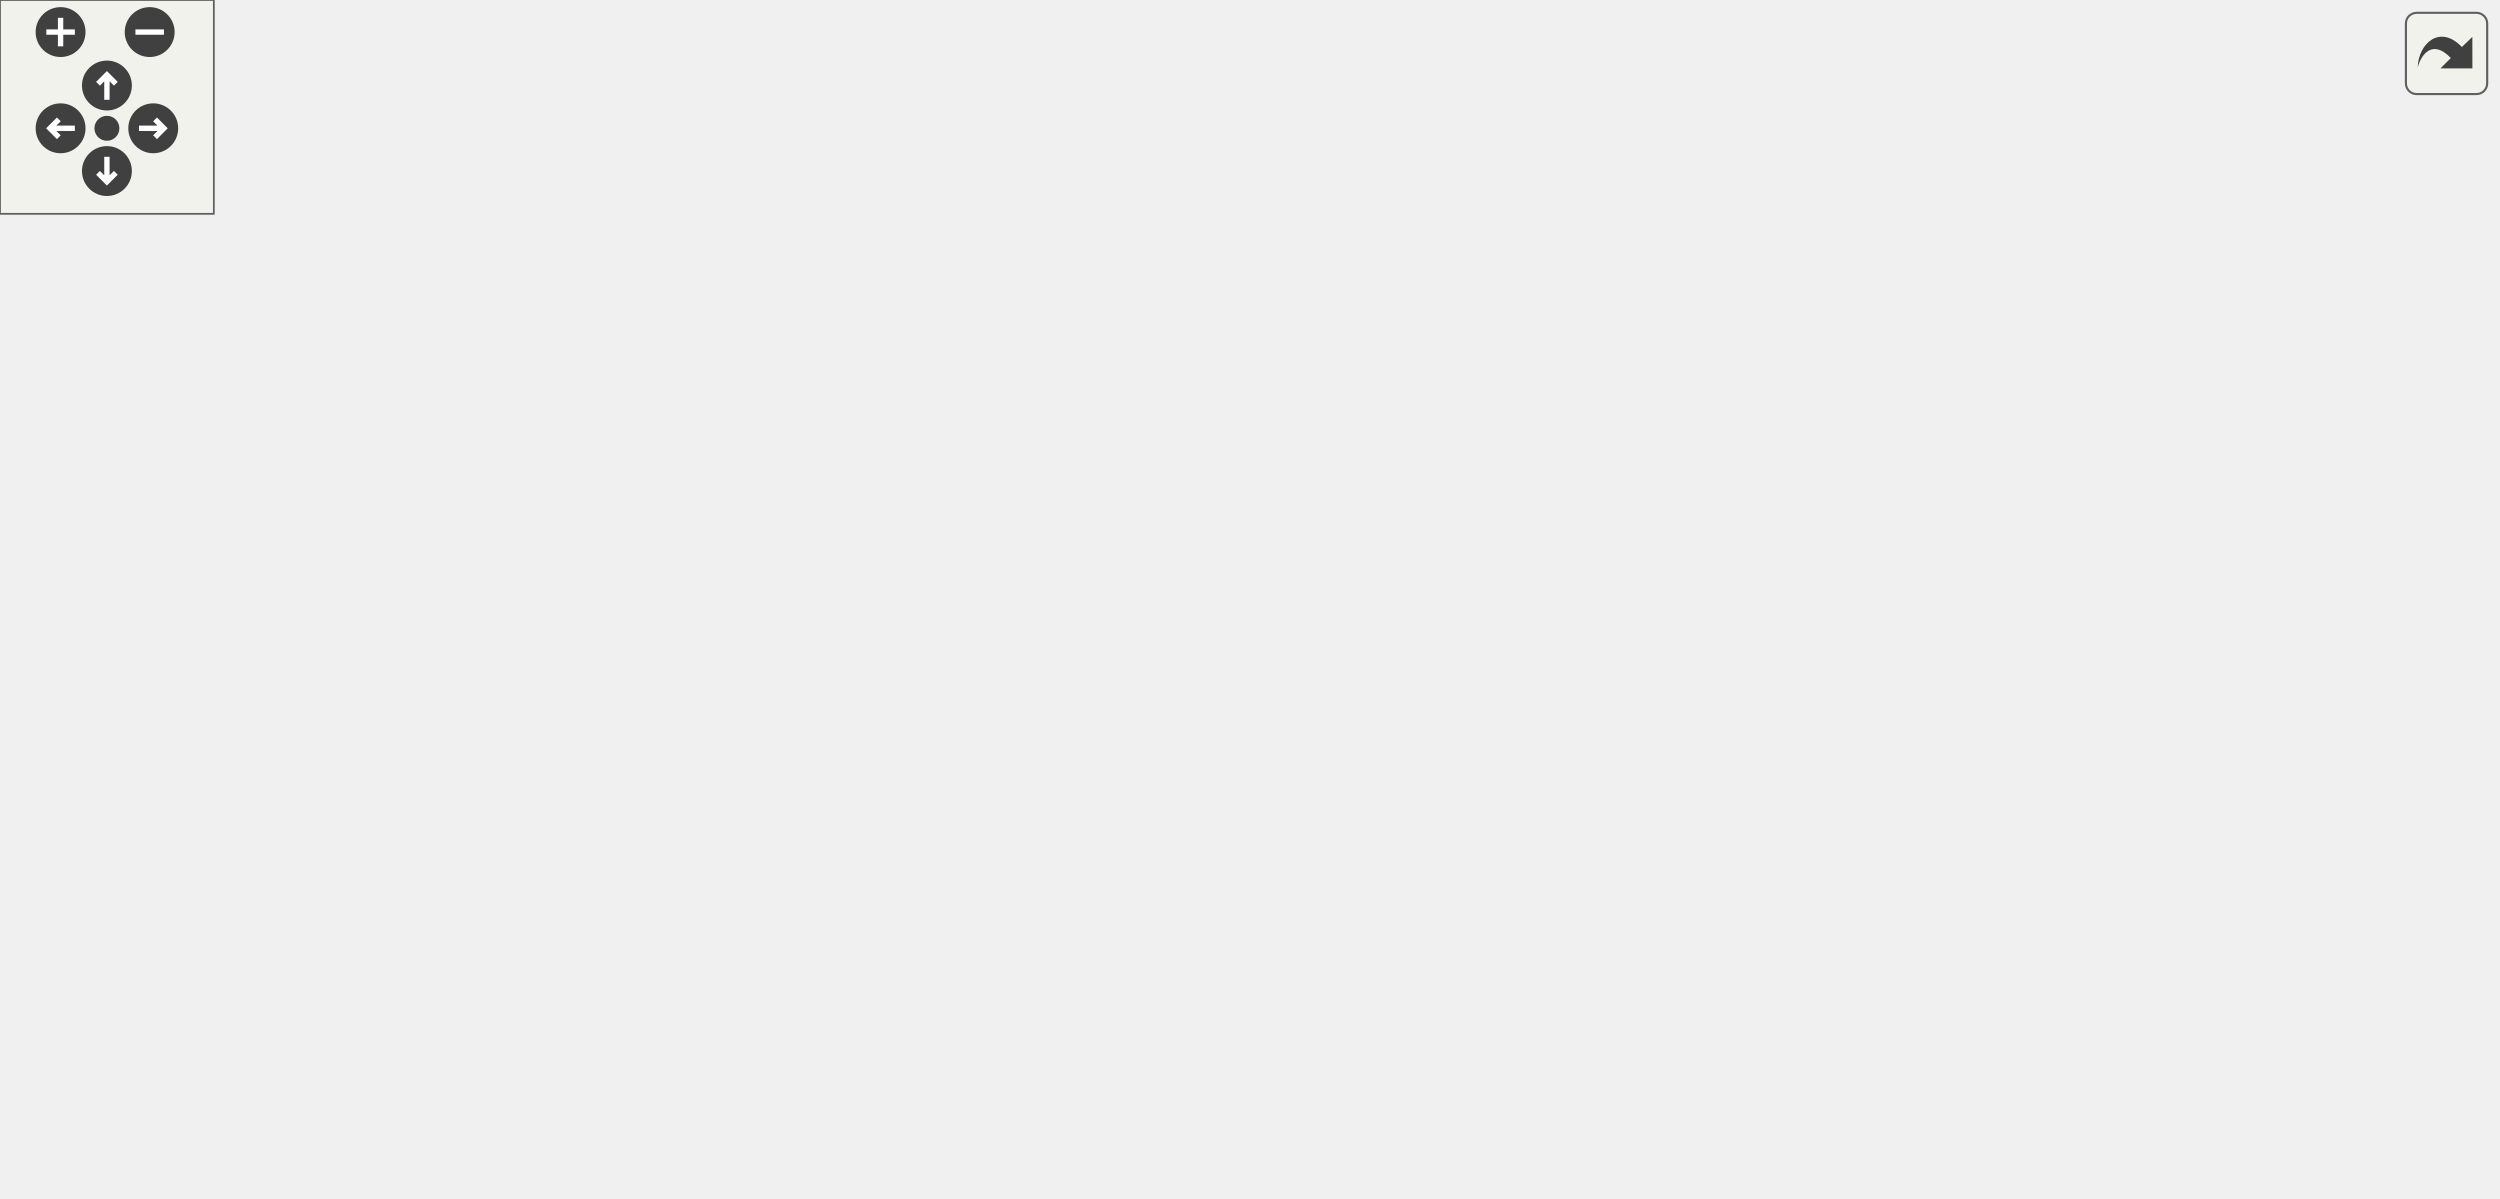
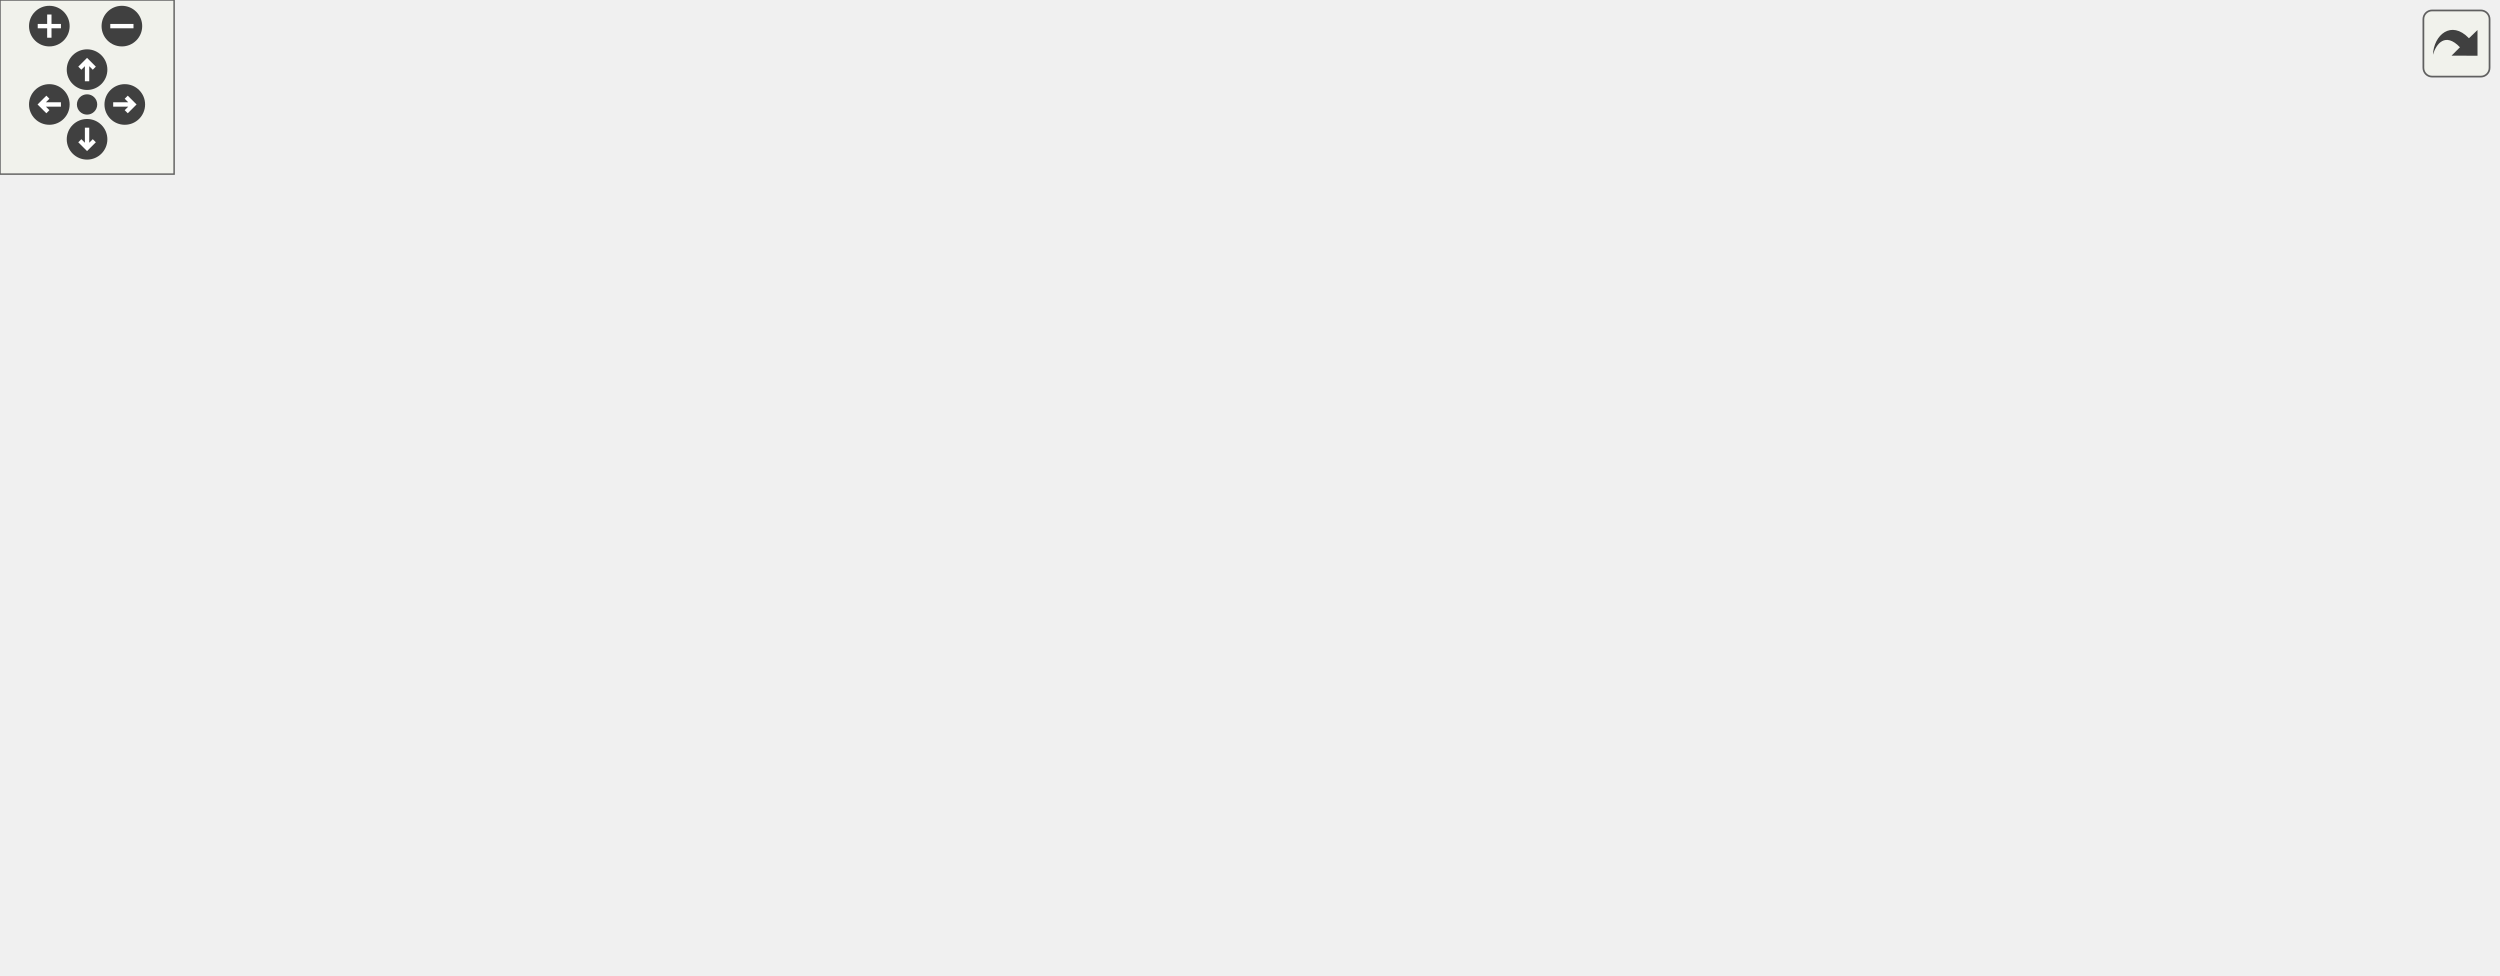
<svg xmlns="http://www.w3.org/2000/svg" xmlns:xlink="http://www.w3.org/1999/xlink" id="main" version="1.1" xml:space="preserve">
  <style type="text/css">
.edge:hover path { stroke: red; }
.edge:hover polygon { stroke: red; fill: red; }
</style>
  <defs>
    <circle id="rim" cx="0" cy="0" r="7" />
    <circle id="rim2" cx="0" cy="0" r="3.5" />
    <g id="zoomPlus">
      <use xlink:href="#rim" fill="#404040">
        <set attributeName="fill" to="#808080" begin="zoomplus.mouseover" end="zoomplus.mouseout" />
      </use>
      <path d="M-4,0h8M0,-4v8" fill="none" stroke="white" stroke-width="1.5" pointer-events="none" />
    </g>
    <g id="zoomMin">
      <use xlink:href="#rim" fill="#404040">
        <set attributeName="fill" to="#808080" begin="zoomminus.mouseover" end="zoomminus.mouseout" />
      </use>
      <path d="M-4,0h8" fill="none" stroke="white" stroke-width="1.5" pointer-events="none" />
    </g>
    <g id="dirArrow">
      <path fill="none" stroke="white" stroke-width="1.5" d="M0,-3.0v7 M-2.5,-0.5L0,-3.0L2.5,-0.5" />
    </g>
    <g id="resetDef">
      <use xlink:href="#rim2" fill="#404040">
        <set attributeName="fill" to="#808080" begin="reset.mouseover" end="reset.mouseout" />
      </use>
    </g>
  </defs>
  <svg id="graph" class="graph">
    <g id="viewport">
      <g id="node1" class="node">
        <g id="a_node1">
          <a xlink:title="Contains the Message object definition, and the constant pre-defined message typesf.">
-             <polygon fill="#bfbfbf" stroke="black" points="294.5,-234.5 294.5,-275.5 436.5,-275.5 436.5,-234.5 294.5,-234.5" />
-             <text text-anchor="start" x="302.5" y="-263.5" font-family="Helvetica,sans-Serif" font-size="10.00">/home/runner/work/307lib</text>
-             <text text-anchor="start" x="302.5" y="-252.5" font-family="Helvetica,sans-Serif" font-size="10.00">/307lib/TermAPI/include</text>
-             <text text-anchor="middle" x="365.5" y="-241.5" font-family="Helvetica,sans-Serif" font-size="10.00">/Message.hpp</text>
+             <polygon fill="#bfbfbf" stroke="black" points="303.5,-234.5 303.5,-275.5 445.5,-275.5 445.5,-234.5 303.5,-234.5" />
+             <text text-anchor="start" x="311.5" y="-263.5" font-family="Helvetica,sans-Serif" font-size="10.00">/home/runner/work/307lib</text>
+             <text text-anchor="start" x="311.5" y="-252.5" font-family="Helvetica,sans-Serif" font-size="10.00">/307lib/TermAPI/include</text>
+             <text text-anchor="middle" x="374.5" y="-241.5" font-family="Helvetica,sans-Serif" font-size="10.00">/Message.hpp</text>
          </a>
        </g>
      </g>
      <g id="node2" class="node">
        <g id="a_node2">
          <a xlink:href="color-sync_8hpp.html" target="_top" xlink:title="Provides lightweight ANSI color sequence synchronization objects that are a keyless alternative to co...">
-             <polygon fill="none" stroke="black" points="29.5,-156.5 29.5,-197.5 171.5,-197.5 171.5,-156.5 29.5,-156.5" />
-             <text text-anchor="start" x="37.5" y="-185.5" font-family="Helvetica,sans-Serif" font-size="10.00">/home/runner/work/307lib</text>
-             <text text-anchor="start" x="37.5" y="-174.5" font-family="Helvetica,sans-Serif" font-size="10.00">/307lib/TermAPI/include</text>
-             <text text-anchor="middle" x="100.5" y="-163.5" font-family="Helvetica,sans-Serif" font-size="10.00">/color-sync.hpp</text>
+             <polygon fill="none" stroke="black" points="32.5,-156.5 32.5,-197.5 174.5,-197.5 174.5,-156.5 32.5,-156.5" />
+             <text text-anchor="start" x="40.5" y="-185.5" font-family="Helvetica,sans-Serif" font-size="10.00">/home/runner/work/307lib</text>
+             <text text-anchor="start" x="40.5" y="-174.5" font-family="Helvetica,sans-Serif" font-size="10.00">/307lib/TermAPI/include</text>
+             <text text-anchor="middle" x="103.5" y="-163.5" font-family="Helvetica,sans-Serif" font-size="10.00">/color-sync.hpp</text>
          </a>
        </g>
      </g>
      <g id="edge1" class="edge">
-         <path fill="none" stroke="midnightblue" d="M287.33,-231.58C249.61,-220.76 204.8,-207.91 168.51,-197.51" />
-         <polygon fill="midnightblue" stroke="midnightblue" points="286.68,-235.04 297.26,-234.43 288.61,-228.31 286.68,-235.04" />
+         <path fill="none" stroke="midnightblue" d="M295.05,-231.72C256.38,-220.87 210.32,-207.96 173.05,-197.51" />
+         <polygon fill="midnightblue" stroke="midnightblue" points="294.14,-235.1 304.71,-234.43 296.03,-228.36 294.14,-235.1" />
      </g>
      <g id="node4" class="node">
        <g id="a_node4">
          <a xlink:href="palette_8hpp.html" target="_top" xlink:title="Contains the ColorPalette struct, which provides a convenient API for applying consistent colors thro...">
-             <polygon fill="none" stroke="black" points="214.5,-156.5 214.5,-197.5 356.5,-197.5 356.5,-156.5 214.5,-156.5" />
-             <text text-anchor="start" x="222.5" y="-185.5" font-family="Helvetica,sans-Serif" font-size="10.00">/home/runner/work/307lib</text>
-             <text text-anchor="start" x="222.5" y="-174.5" font-family="Helvetica,sans-Serif" font-size="10.00">/307lib/TermAPI/include</text>
-             <text text-anchor="middle" x="285.5" y="-163.5" font-family="Helvetica,sans-Serif" font-size="10.00">/palette.hpp</text>
+             <polygon fill="none" stroke="black" points="217.5,-156.5 217.5,-197.5 359.5,-197.5 359.5,-156.5 217.5,-156.5" />
+             <text text-anchor="start" x="225.5" y="-185.5" font-family="Helvetica,sans-Serif" font-size="10.00">/home/runner/work/307lib</text>
+             <text text-anchor="start" x="225.5" y="-174.5" font-family="Helvetica,sans-Serif" font-size="10.00">/307lib/TermAPI/include</text>
+             <text text-anchor="middle" x="288.5" y="-163.5" font-family="Helvetica,sans-Serif" font-size="10.00">/palette.hpp</text>
          </a>
        </g>
      </g>
      <g id="edge3" class="edge">
-         <path fill="none" stroke="midnightblue" d="M337.6,-227.49C327.22,-217.63 315.63,-206.63 306.03,-197.51" />
-         <polygon fill="midnightblue" stroke="midnightblue" points="335.24,-230.08 344.9,-234.43 340.06,-225 335.24,-230.08" />
+         <path fill="none" stroke="midnightblue" d="M344.83,-227.78C333.59,-217.84 320.99,-206.72 310.57,-197.51" />
+         <polygon fill="midnightblue" stroke="midnightblue" points="342.54,-230.43 352.35,-234.43 347.18,-225.18 342.54,-230.43" />
      </g>
      <g id="node9" class="node">
        <g id="a_node9">
          <a xlink:href="term_8hpp.html" target="_top" xlink:title="Contains a wide variety of cross-platform ANSI escape sequences for every occasion.">
-             <polygon fill="none" stroke="black" points="380.5,-156.5 380.5,-197.5 522.5,-197.5 522.5,-156.5 380.5,-156.5" />
-             <text text-anchor="start" x="388.5" y="-185.5" font-family="Helvetica,sans-Serif" font-size="10.00">/home/runner/work/307lib</text>
-             <text text-anchor="start" x="388.5" y="-174.5" font-family="Helvetica,sans-Serif" font-size="10.00">/307lib/TermAPI/include</text>
-             <text text-anchor="middle" x="451.5" y="-163.5" font-family="Helvetica,sans-Serif" font-size="10.00">/term.hpp</text>
+             <polygon fill="none" stroke="black" points="384.5,-156.5 384.5,-197.5 526.5,-197.5 526.5,-156.5 384.5,-156.5" />
+             <text text-anchor="start" x="392.5" y="-185.5" font-family="Helvetica,sans-Serif" font-size="10.00">/home/runner/work/307lib</text>
+             <text text-anchor="start" x="392.5" y="-174.5" font-family="Helvetica,sans-Serif" font-size="10.00">/307lib/TermAPI/include</text>
+             <text text-anchor="middle" x="455.5" y="-163.5" font-family="Helvetica,sans-Serif" font-size="10.00">/term.hpp</text>
          </a>
        </g>
      </g>
      <g id="edge9" class="edge">
-         <path fill="none" stroke="midnightblue" d="M395.17,-227.78C406.41,-217.84 419.01,-206.72 429.43,-197.51" />
-         <polygon fill="midnightblue" stroke="midnightblue" points="392.82,-225.18 387.65,-234.43 397.46,-230.43 392.82,-225.18" />
-       </g>
-       <g id="node11" class="node">
-         <g id="a_node11">
+         <path fill="none" stroke="midnightblue" d="M402.75,-227.49C413.26,-217.63 424.99,-206.63 434.71,-197.51" />
+         <polygon fill="midnightblue" stroke="midnightblue" points="400.26,-225.03 395.36,-234.43 405.05,-230.14 400.26,-225.03" />
+       </g>
+       <g id="node12" class="node">
+         <g id="a_node12">
          <a xlink:href="basic__colors_8hpp.html" target="_top" xlink:title="Contains lighter alternatives to the palette object provided in &lt;palette.hpp&gt; that provide the same g...">
-             <polygon fill="none" stroke="black" points="540.5,-156.5 540.5,-197.5 682.5,-197.5 682.5,-156.5 540.5,-156.5" />
-             <text text-anchor="start" x="548.5" y="-185.5" font-family="Helvetica,sans-Serif" font-size="10.00">/home/runner/work/307lib</text>
-             <text text-anchor="start" x="548.5" y="-174.5" font-family="Helvetica,sans-Serif" font-size="10.00">/307lib/TermAPI/include</text>
-             <text text-anchor="middle" x="611.5" y="-163.5" font-family="Helvetica,sans-Serif" font-size="10.00">/basic_colors.hpp</text>
-           </a>
-         </g>
-       </g>
-       <g id="edge12" class="edge">
-         <path fill="none" stroke="midnightblue" d="M438.52,-231.44C473.43,-220.66 514.82,-207.87 548.36,-197.51" />
-         <polygon fill="midnightblue" stroke="midnightblue" points="437.37,-228.13 428.85,-234.43 439.44,-234.82 437.37,-228.13" />
+             <polygon fill="none" stroke="black" points="544.5,-156.5 544.5,-197.5 686.5,-197.5 686.5,-156.5 544.5,-156.5" />
+             <text text-anchor="start" x="552.5" y="-185.5" font-family="Helvetica,sans-Serif" font-size="10.00">/home/runner/work/307lib</text>
+             <text text-anchor="start" x="552.5" y="-174.5" font-family="Helvetica,sans-Serif" font-size="10.00">/307lib/TermAPI/include</text>
+             <text text-anchor="middle" x="615.5" y="-163.5" font-family="Helvetica,sans-Serif" font-size="10.00">/basic_colors.hpp</text>
+           </a>
+         </g>
+       </g>
+       <g id="edge13" class="edge">
+         <path fill="none" stroke="midnightblue" d="M446.47,-231.3C480.59,-220.55 520.93,-207.82 553.65,-197.51" />
+         <polygon fill="midnightblue" stroke="midnightblue" points="445.05,-228.08 436.56,-234.43 447.15,-234.76 445.05,-228.08" />
      </g>
      <g id="node3" class="node">
        <g id="a_node3">
          <a xlink:href="color-sync__example_8cpp_source.html" target="_top" xlink:title=" ">
            <polygon fill="none" stroke="black" points="0,-78.5 0,-119.5 143,-119.5 143,-78.5 0,-78.5" />
            <text text-anchor="start" x="8" y="-107.5" font-family="Helvetica,sans-Serif" font-size="10.00">/home/runner/work/307lib</text>
            <text text-anchor="start" x="8" y="-96.5" font-family="Helvetica,sans-Serif" font-size="10.00">/307lib/TermAPI/examples</text>
            <text text-anchor="middle" x="71.5" y="-85.5" font-family="Helvetica,sans-Serif" font-size="10.00">/color-sync_example.cpp</text>
          </a>
        </g>
      </g>
      <g id="edge2" class="edge">
-         <path fill="none" stroke="midnightblue" d="M89.39,-146.88C85.89,-137.72 82.12,-127.83 78.94,-119.51" />
-         <polygon fill="midnightblue" stroke="midnightblue" points="86.2,-148.33 93.03,-156.43 92.74,-145.84 86.2,-148.33" />
+         <path fill="none" stroke="midnightblue" d="M91.36,-147.17C87.47,-137.93 83.26,-127.92 79.71,-119.51" />
+         <polygon fill="midnightblue" stroke="midnightblue" points="88.15,-148.57 95.26,-156.43 94.6,-145.85 88.15,-148.57" />
      </g>
      <g id="node5" class="node">
        <g id="a_node5">
          <a xlink:href="palette__example_8cpp_source.html" target="_top" xlink:title=" ">
            <polygon fill="none" stroke="black" points="154,-0.5 154,-41.5 297,-41.5 297,-0.5 154,-0.5" />
            <text text-anchor="start" x="162" y="-29.5" font-family="Helvetica,sans-Serif" font-size="10.00">/home/runner/work/307lib</text>
            <text text-anchor="start" x="162" y="-18.5" font-family="Helvetica,sans-Serif" font-size="10.00">/307lib/TermAPI/examples</text>
            <text text-anchor="middle" x="225.5" y="-7.5" font-family="Helvetica,sans-Serif" font-size="10.00">/palette_example.cpp</text>
          </a>
        </g>
      </g>
      <g id="edge4" class="edge">
-         <path fill="none" stroke="midnightblue" d="M221.48,-151.23C208.71,-143.24 196.96,-132.98 189.5,-120 174.88,-94.54 193.18,-62.06 208.59,-41.64" />
-         <polygon fill="midnightblue" stroke="midnightblue" points="220.02,-154.43 230.43,-156.41 223.53,-148.37 220.02,-154.43" />
+         <path fill="none" stroke="midnightblue" d="M221.9,-151.22C208.97,-143.27 197.1,-133.03 189.5,-120 174.71,-94.64 193.05,-62.13 208.52,-41.68" />
+         <polygon fill="midnightblue" stroke="midnightblue" points="220.55,-154.48 230.98,-156.37 224,-148.39 220.55,-154.48" />
      </g>
      <g id="node6" class="node">
        <g id="a_node6">
          <a xlink:href="_term_a_p_i_8hpp_source.html" target="_top" xlink:title=" ">
            <polygon fill="none" stroke="black" points="384.5,-78.5 384.5,-119.5 526.5,-119.5 526.5,-78.5 384.5,-78.5" />
            <text text-anchor="start" x="392.5" y="-107.5" font-family="Helvetica,sans-Serif" font-size="10.00">/home/runner/work/307lib</text>
            <text text-anchor="start" x="392.5" y="-96.5" font-family="Helvetica,sans-Serif" font-size="10.00">/307lib/TermAPI/include</text>
            <text text-anchor="middle" x="455.5" y="-85.5" font-family="Helvetica,sans-Serif" font-size="10.00">/TermAPI.hpp</text>
          </a>
        </g>
      </g>
      <g id="edge5" class="edge">
-         <path fill="none" stroke="midnightblue" d="M338.45,-152.33C362.04,-141.78 389.48,-129.51 411.87,-119.51" />
-         <polygon fill="midnightblue" stroke="midnightblue" points="336.98,-149.15 329.28,-156.43 339.84,-155.54 336.98,-149.15" />
+         <path fill="none" stroke="midnightblue" d="M340.82,-152.19C363.92,-141.67 390.75,-129.47 412.64,-119.51" />
+         <polygon fill="midnightblue" stroke="midnightblue" points="339.16,-149.1 331.51,-156.43 342.06,-155.47 339.16,-149.1" />
      </g>
      <g id="node8" class="node">
        <g id="a_node8">
          <a xlink:href="palette_8cpp_source.html" target="_top" xlink:title=" ">
            <polygon fill="none" stroke="black" points="199,-84 199,-114 366,-114 366,-84 199,-84" />
            <text text-anchor="start" x="207" y="-102" font-family="Helvetica,sans-Serif" font-size="10.00">/home/runner/work/307lib</text>
            <text text-anchor="middle" x="282.5" y="-91" font-family="Helvetica,sans-Serif" font-size="10.00">/307lib/TermAPI/src/palette.cpp</text>
          </a>
        </g>
      </g>
      <g id="edge8" class="edge">
-         <path fill="none" stroke="midnightblue" d="M284.33,-146.28C283.89,-135.25 283.42,-123.25 283.06,-114.23" />
-         <polygon fill="midnightblue" stroke="midnightblue" points="280.84,-146.57 284.73,-156.43 287.83,-146.3 280.84,-146.57" />
+         <path fill="none" stroke="midnightblue" d="M286.15,-146.28C285.28,-135.25 284.34,-123.25 283.62,-114.23" />
+         <polygon fill="midnightblue" stroke="midnightblue" points="282.68,-146.73 286.95,-156.43 289.66,-146.18 282.68,-146.73" />
      </g>
      <g id="edge6" class="edge">
        <path fill="none" stroke="midnightblue" d="M386.39,-75.17C353.93,-64.44 315.62,-51.78 284.53,-41.51" />
        <polygon fill="midnightblue" stroke="midnightblue" points="385.68,-78.61 396.27,-78.43 387.87,-71.97 385.68,-78.61" />
      </g>
      <g id="node7" class="node">
        <g id="a_node7">
          <a xlink:href="_term_a_p_i_8cpp_source.html" target="_top" xlink:title=" ">
            <polygon fill="none" stroke="black" points="369,-6 369,-36 542,-36 542,-6 369,-6" />
            <text text-anchor="start" x="377" y="-24" font-family="Helvetica,sans-Serif" font-size="10.00">/home/runner/work/307lib</text>
            <text text-anchor="middle" x="455.5" y="-13" font-family="Helvetica,sans-Serif" font-size="10.00">/307lib/TermAPI/src/TermAPI.cpp</text>
          </a>
        </g>
      </g>
      <g id="edge7" class="edge">
        <path fill="none" stroke="midnightblue" d="M455.5,-68.28C455.5,-57.25 455.5,-45.25 455.5,-36.23" />
        <polygon fill="midnightblue" stroke="midnightblue" points="452,-68.43 455.5,-78.43 459,-68.43 452,-68.43" />
      </g>
      <g id="edge10" class="edge">
-         <path fill="none" stroke="midnightblue" d="M453.06,-146.3C453.54,-137.3 454.04,-127.65 454.47,-119.51" />
-         <polygon fill="midnightblue" stroke="midnightblue" points="449.56,-146.26 452.53,-156.43 456.55,-146.63 449.56,-146.26" />
+         <path fill="none" stroke="midnightblue" d="M455.5,-146.3C455.5,-137.3 455.5,-127.65 455.5,-119.51" />
+         <polygon fill="midnightblue" stroke="midnightblue" points="452,-146.43 455.5,-156.43 459,-146.43 452,-146.43" />
      </g>
      <g id="node10" class="node">
        <g id="a_node10">
          <a xlink:href="term_8cpp_source.html" target="_top" xlink:title=" ">
            <polygon fill="none" stroke="black" points="544.5,-84 544.5,-114 700.5,-114 700.5,-84 544.5,-84" />
            <text text-anchor="start" x="552.5" y="-102" font-family="Helvetica,sans-Serif" font-size="10.00">/home/runner/work/307lib</text>
            <text text-anchor="middle" x="622.5" y="-91" font-family="Helvetica,sans-Serif" font-size="10.00">/307lib/TermAPI/src/term.cpp</text>
          </a>
        </g>
      </g>
      <g id="edge11" class="edge">
-         <path fill="none" stroke="midnightblue" d="M504.86,-152.28C533.05,-139.76 566.69,-124.81 590.76,-114.11" />
-         <polygon fill="midnightblue" stroke="midnightblue" points="503.25,-149.17 495.54,-156.43 506.1,-155.57 503.25,-149.17" />
+         <path fill="none" stroke="midnightblue" d="M507.62,-152.28C535.14,-139.76 567.99,-124.81 591.5,-114.11" />
+         <polygon fill="midnightblue" stroke="midnightblue" points="506.16,-149.1 498.51,-156.43 509.06,-155.47 506.16,-149.1" />
+       </g>
+       <g id="node11" class="node">
+         <g id="a_node11">
+           <a xlink:href="print__tree_8hpp_source.html" target="_top" xlink:title=" ">
+             <polygon fill="none" stroke="black" points="718.5,-78.5 718.5,-119.5 860.5,-119.5 860.5,-78.5 718.5,-78.5" />
+             <text text-anchor="start" x="726.5" y="-107.5" font-family="Helvetica,sans-Serif" font-size="10.00">/home/runner/work/307lib</text>
+             <text text-anchor="start" x="726.5" y="-96.5" font-family="Helvetica,sans-Serif" font-size="10.00">/307lib/TermAPI/include</text>
+             <text text-anchor="middle" x="789.5" y="-85.5" font-family="Helvetica,sans-Serif" font-size="10.00">/print_tree.hpp</text>
+           </a>
+         </g>
+       </g>
+       <g id="edge12" class="edge">
+         <path fill="none" stroke="midnightblue" d="M536.34,-155.85C614.14,-138.33 635.52,-136.89 709.5,-120 712.43,-119.33 715.42,-118.64 718.44,-117.93" />
+         <polygon fill="midnightblue" stroke="midnightblue" points="535.54,-152.45 526.56,-158.07 537.09,-159.27 535.54,-152.45" />
      </g>
    </g>
  </svg>
  <g id="navigator" transform="translate(0 0)" fill="#404254">
    <rect fill="#f2f5e9" fill-opacity="0.5" stroke="#606060" stroke-width=".5" x="0" y="0" width="60" height="60" />
    <use id="zoomplus" xlink:href="#zoomPlus" x="17" y="9" />
    <use id="zoomminus" xlink:href="#zoomMin" x="42" y="9" />
    <use id="reset" xlink:href="#resetDef" x="30" y="36" />
    <g id="arrowUp" xlink:href="#dirArrow" transform="translate(30 24)">
      <use xlink:href="#rim" fill="#404040">
        <set attributeName="fill" to="#808080" begin="arrowUp.mouseover" end="arrowUp.mouseout" />
      </use>
      <path fill="none" stroke="white" stroke-width="1.5" d="M0,-3.0v7 M-2.5,-0.5L0,-3.0L2.5,-0.5" />
    </g>
    <g id="arrowRight" xlink:href="#dirArrow" transform="rotate(90) translate(36 -43)">
      <use xlink:href="#rim" fill="#404040">
        <set attributeName="fill" to="#808080" begin="arrowRight.mouseover" end="arrowRight.mouseout" />
      </use>
      <path fill="none" stroke="white" stroke-width="1.5" d="M0,-3.0v7 M-2.5,-0.5L0,-3.0L2.5,-0.5" />
    </g>
    <g id="arrowDown" xlink:href="#dirArrow" transform="rotate(180) translate(-30 -48)">
      <use xlink:href="#rim" fill="#404040">
        <set attributeName="fill" to="#808080" begin="arrowDown.mouseover" end="arrowDown.mouseout" />
      </use>
      <path fill="none" stroke="white" stroke-width="1.5" d="M0,-3.0v7 M-2.5,-0.5L0,-3.0L2.5,-0.5" />
    </g>
    <g id="arrowLeft" xlink:href="#dirArrow" transform="rotate(270) translate(-36 17)">
      <use xlink:href="#rim" fill="#404040">
        <set attributeName="fill" to="#808080" begin="arrowLeft.mouseover" end="arrowLeft.mouseout" />
      </use>
      <path fill="none" stroke="white" stroke-width="1.5" d="M0,-3.0v7 M-2.5,-0.5L0,-3.0L2.5,-0.5" />
    </g>
  </g>
  <svg viewBox="0 0 15 15" width="100%" height="30px" preserveAspectRatio="xMaxYMin meet">
    <g id="arrow_out" transform="scale(0.3 0.3)">
      <a xlink:href="_message_8hpp__dep__incl_org.svg" target="_base">
        <rect id="button" ry="5" rx="5" y="6" x="6" height="38" width="38" fill="#f2f5e9" fill-opacity="0.5" stroke="#606060" stroke-width="1.0" />
        <path id="arrow" d="M 11.5,31.437 C 11.94,20.098 22.043,11.323 32.159,21.979 L 37.069,17.246 C 37.069,17.246 37.088,32 37.088,32 L 22.16,31.978 C 22.16,31.978 26.998,27.14 26.998,27.14 C 18.529,18.264 13.292,25.23 11.5,31.437 z" style="fill:#404040;" />
      </a>
    </g>
  </svg>
</svg>
